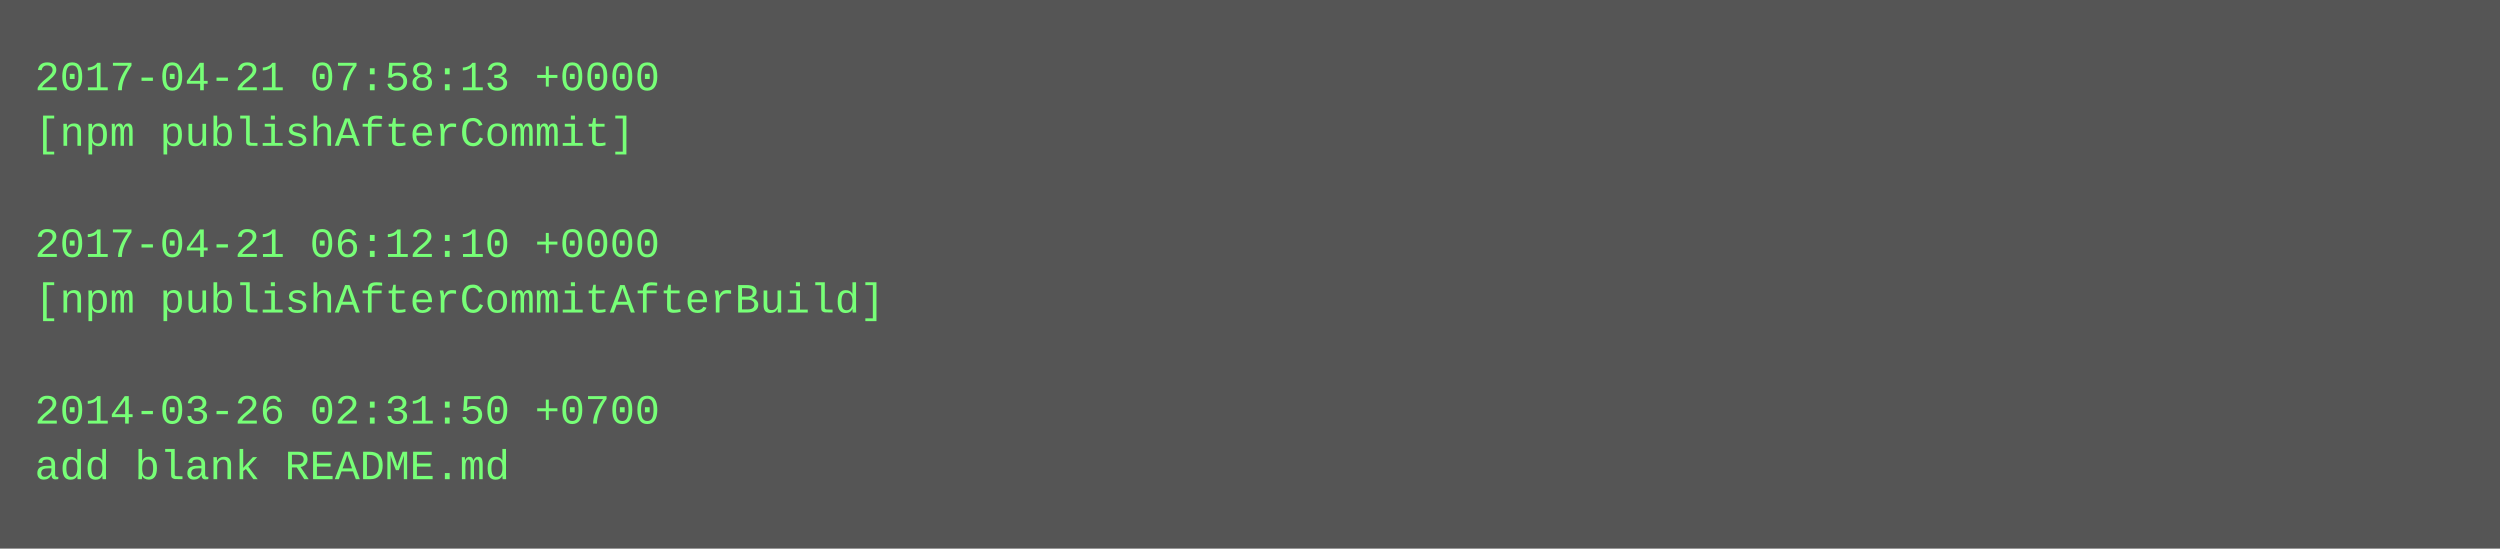
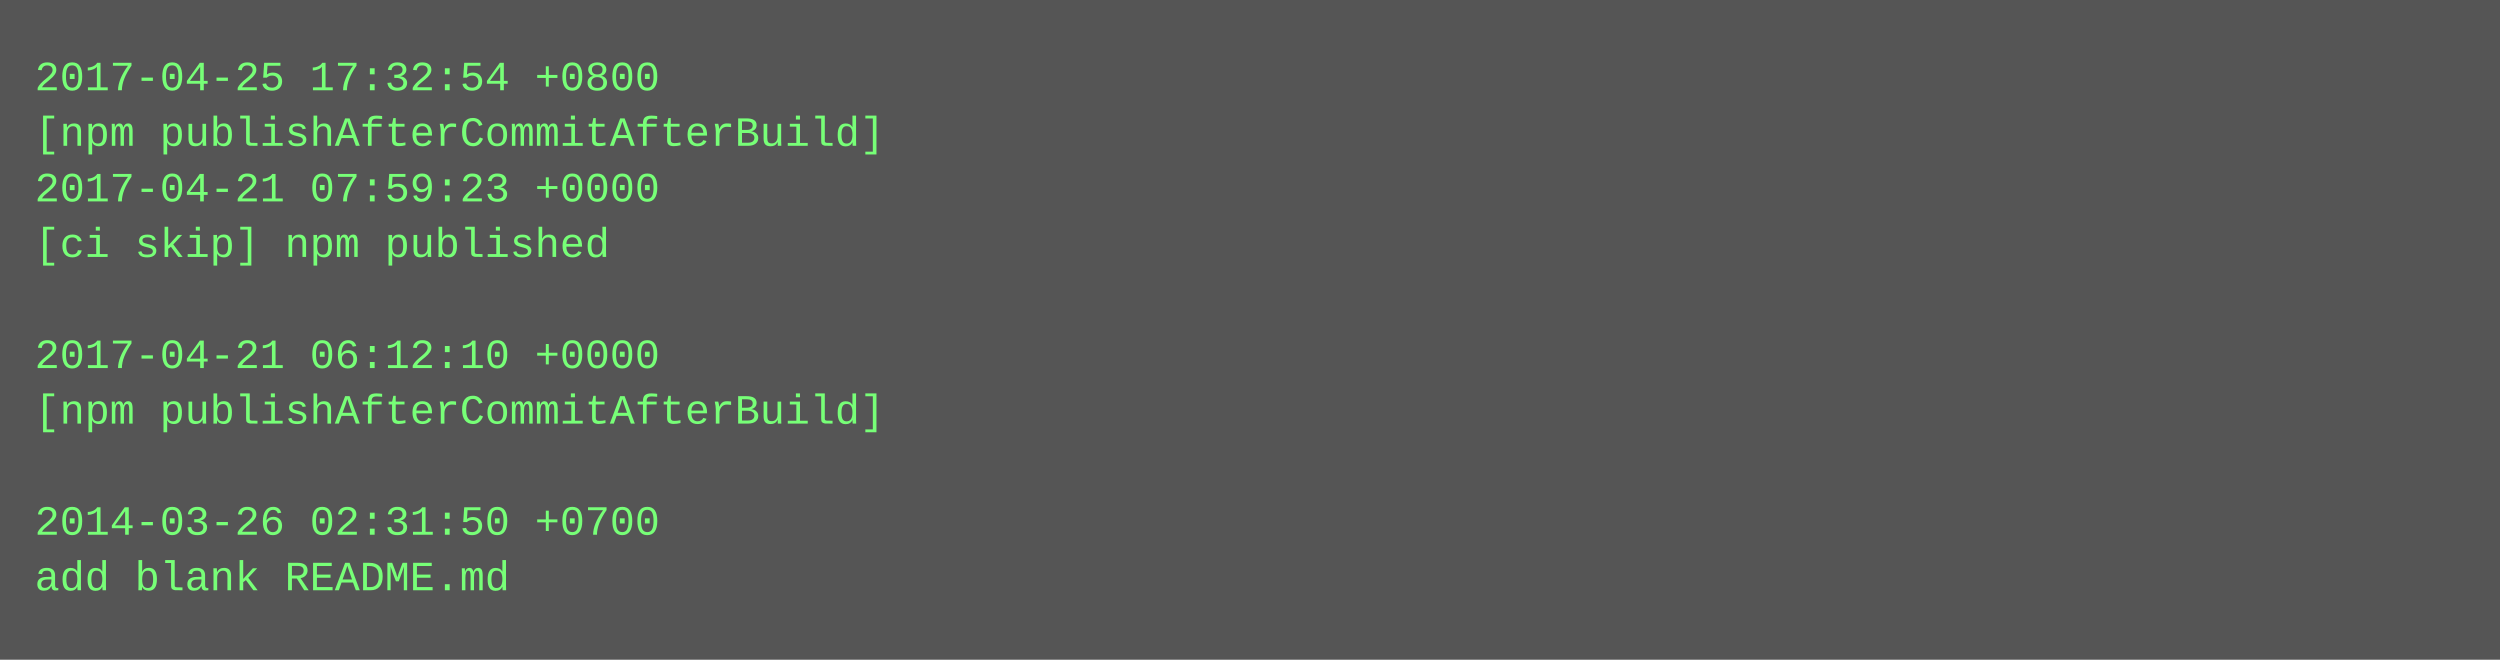
- <svg xmlns="http://www.w3.org/2000/svg" height="158" width="720">
-   <rect height="158" fill="#555" width="720" />
+ <svg xmlns="http://www.w3.org/2000/svg" height="190" width="720">
+   <rect height="190" fill="#555" width="720" />
  <text fill="#7f7" font-family="Courier New" font-size="12" xml:space="preserve">
-     <tspan x="10" y="26">2017-04-21 07:58:13 +0000</tspan>
-     <tspan x="10" y="42">[npm publishAfterCommit]</tspan>
-     <tspan x="10" y="58" />
-     <tspan x="10" y="74">2017-04-21 06:12:10 +0000</tspan>
-     <tspan x="10" y="90">[npm publishAfterCommitAfterBuild]</tspan>
-     <tspan x="10" y="106" />
-     <tspan x="10" y="122">2014-03-26 02:31:50 +0700</tspan>
-     <tspan x="10" y="138">add blank README.md</tspan>
+     <tspan x="10" y="26">2017-04-25 17:32:54 +0800</tspan>
+     <tspan x="10" y="42">[npm publishAfterCommitAfterBuild]</tspan>
+     <tspan x="10" y="58">2017-04-21 07:59:23 +0000</tspan>
+     <tspan x="10" y="74">[ci skip] npm published</tspan>
+     <tspan x="10" y="90" />
+     <tspan x="10" y="106">2017-04-21 06:12:10 +0000</tspan>
+     <tspan x="10" y="122">[npm publishAfterCommitAfterBuild]</tspan>
+     <tspan x="10" y="138" />
+     <tspan x="10" y="154">2014-03-26 02:31:50 +0700</tspan>
+     <tspan x="10" y="170">add blank README.md</tspan>
  </text>
</svg>
